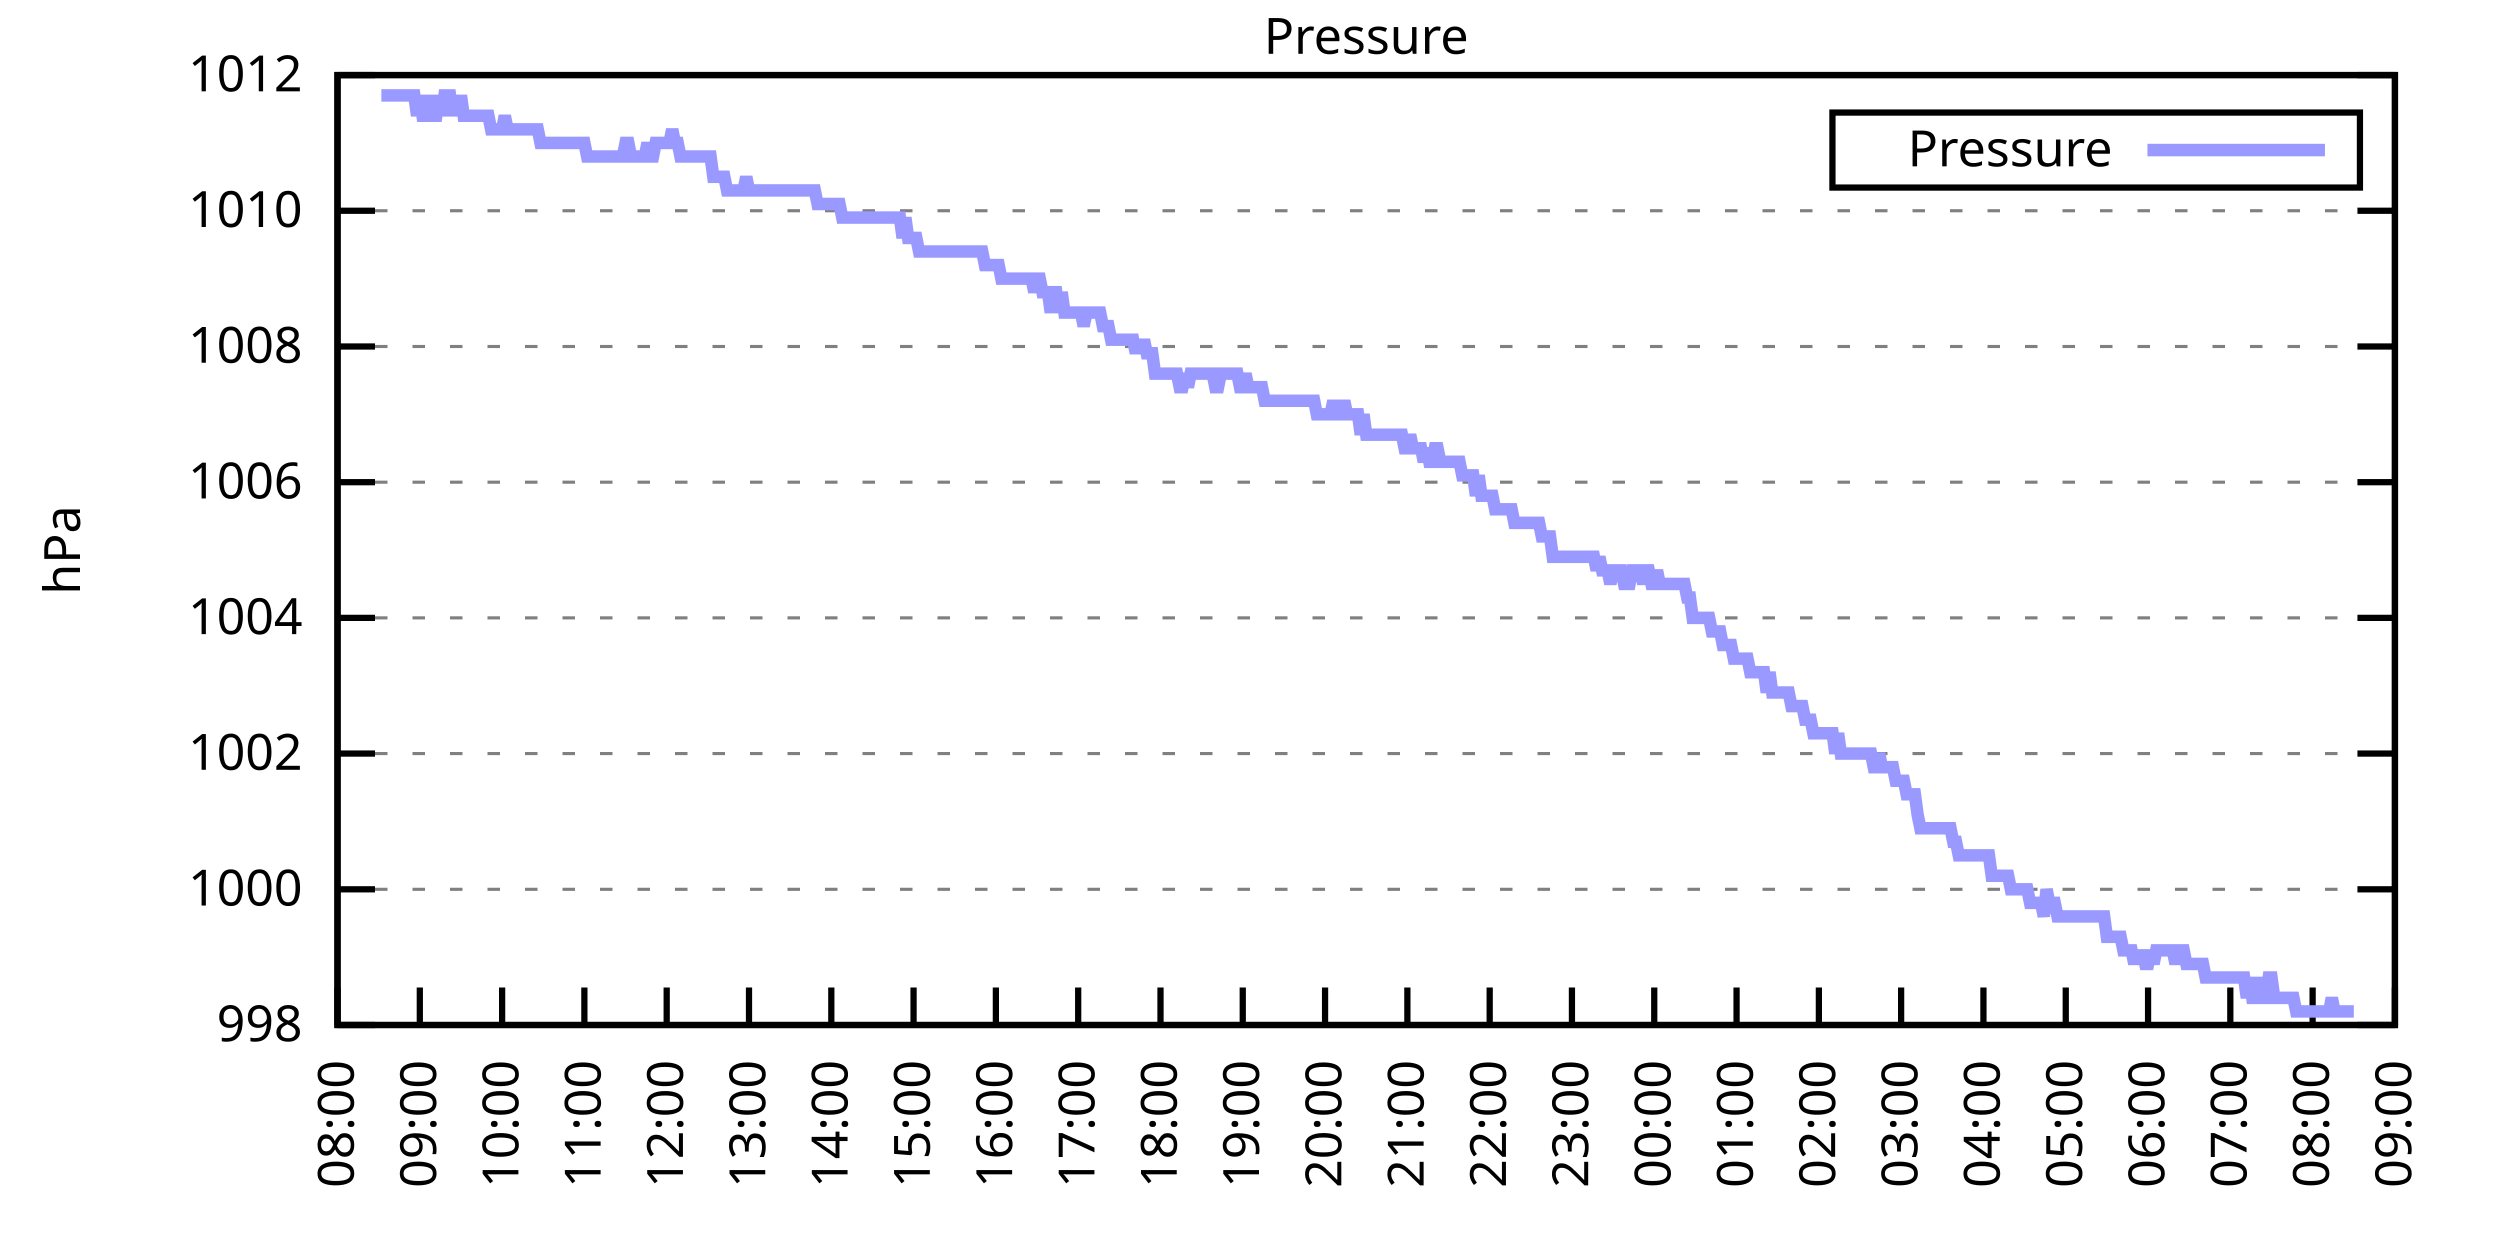
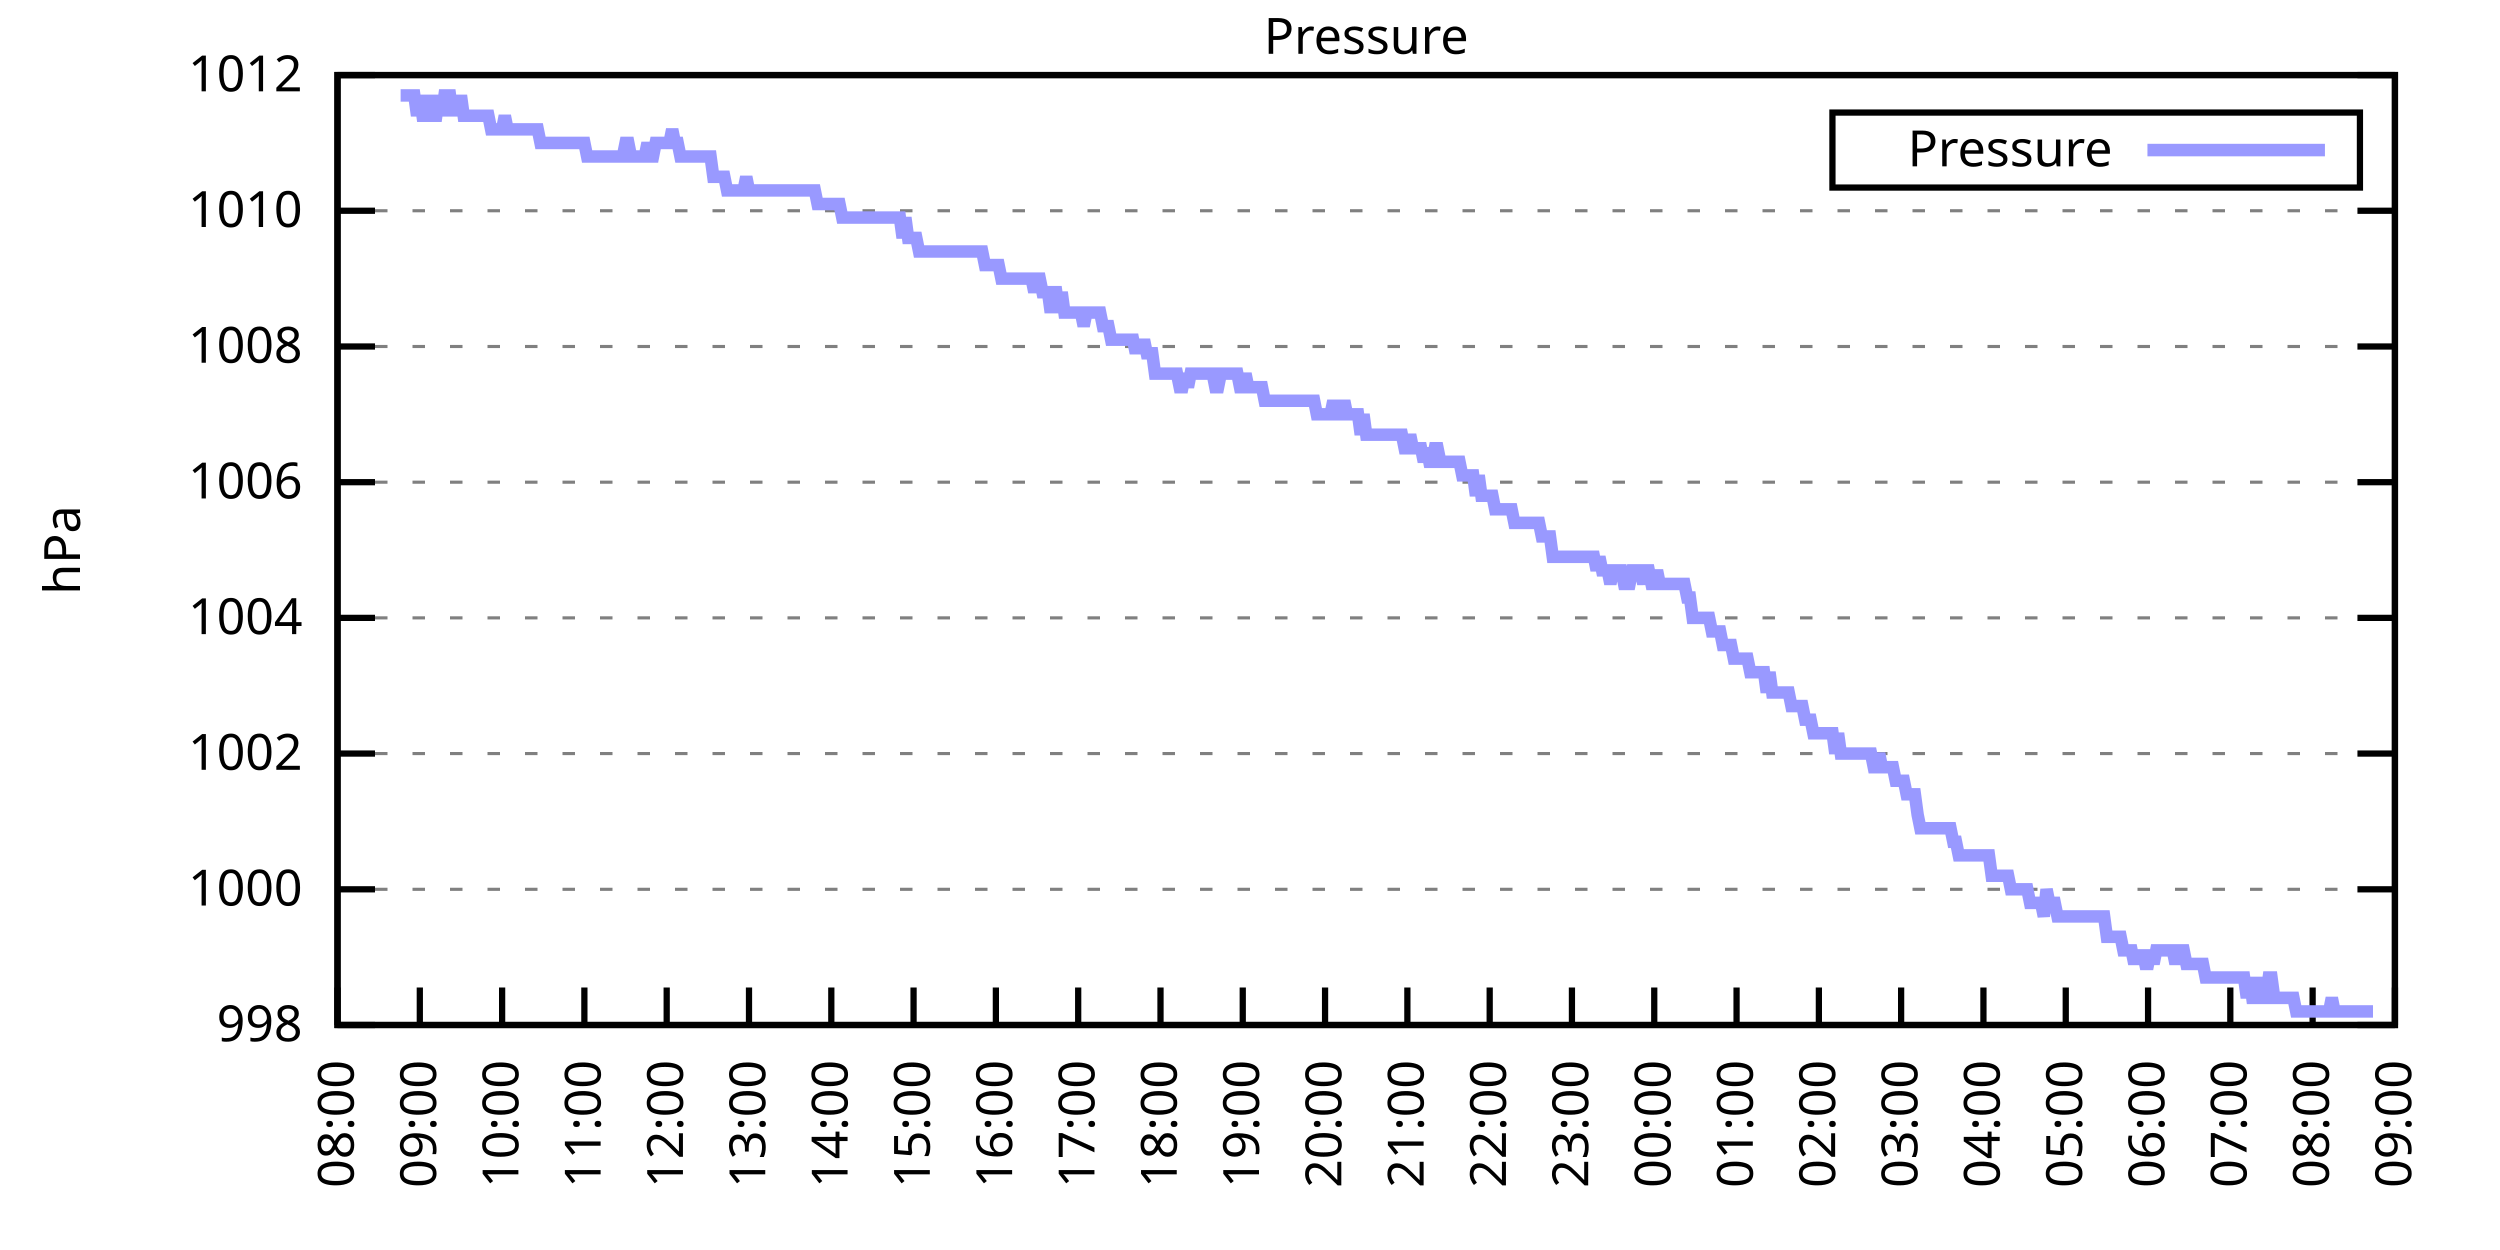
<svg xmlns="http://www.w3.org/2000/svg" xmlns:xlink="http://www.w3.org/1999/xlink" width="400" height="200" viewBox="0 0 400 200">
  <g id="gnuplot_canvas">
    <rect x="0" y="0" width="400" height="200" fill="none" />
    <defs>
      <circle id="gpDot" r="0.5" stroke-width="0.5" stroke="currentColor" />
      <path id="gpPt0" stroke-width="0.333" stroke="currentColor" d="M-1,0 h2 M0,-1 v2" />
      <path id="gpPt1" stroke-width="0.333" stroke="currentColor" d="M-1,-1 L1,1 M1,-1 L-1,1" />
      <path id="gpPt2" stroke-width="0.333" stroke="currentColor" d="M-1,0 L1,0 M0,-1 L0,1 M-1,-1 L1,1 M-1,1 L1,-1" />
      <rect id="gpPt3" stroke-width="0.333" stroke="currentColor" x="-1" y="-1" width="2" height="2" />
      <rect id="gpPt4" stroke-width="0.333" stroke="currentColor" fill="currentColor" x="-1" y="-1" width="2" height="2" />
      <circle id="gpPt5" stroke-width="0.333" stroke="currentColor" cx="0" cy="0" r="1" />
      <use xlink:href="#gpPt5" id="gpPt6" fill="currentColor" stroke="none" />
      <path id="gpPt7" stroke-width="0.333" stroke="currentColor" d="M0,-1.33 L-1.33,0.67 L1.33,0.67 z" />
      <use xlink:href="#gpPt7" id="gpPt8" fill="currentColor" stroke="none" />
      <use xlink:href="#gpPt7" id="gpPt9" stroke="currentColor" transform="rotate(180)" />
      <use xlink:href="#gpPt9" id="gpPt10" fill="currentColor" stroke="none" />
      <use xlink:href="#gpPt3" id="gpPt11" stroke="currentColor" transform="rotate(45)" />
      <use xlink:href="#gpPt11" id="gpPt12" fill="currentColor" stroke="none" />
      <path id="gpPt13" stroke-width="0.333" stroke="currentColor" d="M0,1.330 L1.265,0.411 L0.782,-1.067 L-0.782,-1.076 L-1.265,0.411 z" />
      <use xlink:href="#gpPt13" id="gpPt14" fill="currentColor" stroke="none" />
      <filter id="textbox" filterUnits="objectBoundingBox" x="0" y="0" height="1" width="1">
        <feFlood flood-color="white" flood-opacity="1" result="bgnd" />
        <feComposite in="SourceGraphic" in2="bgnd" operator="atop" />
      </filter>
      <filter id="greybox" filterUnits="objectBoundingBox" x="0" y="0" height="1" width="1">
        <feFlood flood-color="lightgrey" flood-opacity="1" result="grey" />
        <feComposite in="SourceGraphic" in2="grey" operator="atop" />
      </filter>
    </defs>
    <g fill="none" color="white" stroke="currentColor" stroke-width="1.00" stroke-linecap="butt" stroke-linejoin="miter">
</g>
    <g fill="none" color="black" stroke="currentColor" stroke-width="1.00" stroke-linecap="butt" stroke-linejoin="miter">
      <g stroke="none" shape-rendering="crispEdges">
        <polygon fill="rgb(255, 255, 255)" points="54.00,164.00 383.18,164.00 383.18,12.02 54.00,12.02 " />
      </g>
    </g>
    <g fill="none" color="black" stroke="currentColor" stroke-width="1.00" stroke-linecap="butt" stroke-linejoin="miter">
</g>
    <g fill="none" color="black" stroke="black" stroke-width="0.50" stroke-linecap="butt" stroke-linejoin="miter">
</g>
    <g fill="none" color="gray" stroke="currentColor" stroke-width="0.50" stroke-linecap="butt" stroke-linejoin="miter">
      <path stroke="gray" stroke-dasharray="2,4" class="gridline" d="M54.00,164.00 L383.19,164.00  " />
    </g>
    <g fill="none" color="gray" stroke="gray" stroke-width="1.00" stroke-linecap="butt" stroke-linejoin="miter">
</g>
    <g fill="none" color="black" stroke="currentColor" stroke-width="1.00" stroke-linecap="butt" stroke-linejoin="miter">
      <path stroke="black" d="M54.00,164.00 L60.00,164.00 M383.19,164.00 L377.19,164.00  " />
      <g transform="translate(48.40,166.60)" stroke="none" fill="black" font-family="Sans" font-size="8.00" text-anchor="end">
        <text>
          <tspan font-family="Sans"> 998</tspan>
        </text>
      </g>
    </g>
    <g fill="none" color="black" stroke="currentColor" stroke-width="1.00" stroke-linecap="butt" stroke-linejoin="miter">
</g>
    <g fill="none" color="black" stroke="black" stroke-width="0.50" stroke-linecap="butt" stroke-linejoin="miter">
</g>
    <g fill="none" color="gray" stroke="currentColor" stroke-width="0.50" stroke-linecap="butt" stroke-linejoin="miter">
      <path stroke="gray" stroke-dasharray="2,4" class="gridline" d="M54.00,142.29 L383.19,142.29  " />
    </g>
    <g fill="none" color="gray" stroke="gray" stroke-width="1.00" stroke-linecap="butt" stroke-linejoin="miter">
</g>
    <g fill="none" color="black" stroke="currentColor" stroke-width="1.00" stroke-linecap="butt" stroke-linejoin="miter">
      <path stroke="black" d="M54.00,142.29 L60.00,142.29 M383.19,142.29 L377.19,142.29  " />
      <g transform="translate(48.40,144.89)" stroke="none" fill="black" font-family="Sans" font-size="8.00" text-anchor="end">
        <text>
          <tspan font-family="Sans"> 1000</tspan>
        </text>
      </g>
    </g>
    <g fill="none" color="black" stroke="currentColor" stroke-width="1.00" stroke-linecap="butt" stroke-linejoin="miter">
</g>
    <g fill="none" color="black" stroke="black" stroke-width="0.50" stroke-linecap="butt" stroke-linejoin="miter">
</g>
    <g fill="none" color="gray" stroke="currentColor" stroke-width="0.50" stroke-linecap="butt" stroke-linejoin="miter">
      <path stroke="gray" stroke-dasharray="2,4" class="gridline" d="M54.00,120.57 L383.19,120.57  " />
    </g>
    <g fill="none" color="gray" stroke="gray" stroke-width="1.00" stroke-linecap="butt" stroke-linejoin="miter">
</g>
    <g fill="none" color="black" stroke="currentColor" stroke-width="1.00" stroke-linecap="butt" stroke-linejoin="miter">
      <path stroke="black" d="M54.00,120.57 L60.00,120.57 M383.19,120.57 L377.19,120.57  " />
      <g transform="translate(48.40,123.17)" stroke="none" fill="black" font-family="Sans" font-size="8.00" text-anchor="end">
        <text>
          <tspan font-family="Sans"> 1002</tspan>
        </text>
      </g>
    </g>
    <g fill="none" color="black" stroke="currentColor" stroke-width="1.00" stroke-linecap="butt" stroke-linejoin="miter">
</g>
    <g fill="none" color="black" stroke="black" stroke-width="0.50" stroke-linecap="butt" stroke-linejoin="miter">
</g>
    <g fill="none" color="gray" stroke="currentColor" stroke-width="0.50" stroke-linecap="butt" stroke-linejoin="miter">
      <path stroke="gray" stroke-dasharray="2,4" class="gridline" d="M54.00,98.86 L383.19,98.86  " />
    </g>
    <g fill="none" color="gray" stroke="gray" stroke-width="1.00" stroke-linecap="butt" stroke-linejoin="miter">
</g>
    <g fill="none" color="black" stroke="currentColor" stroke-width="1.00" stroke-linecap="butt" stroke-linejoin="miter">
      <path stroke="black" d="M54.00,98.86 L60.00,98.86 M383.19,98.86 L377.19,98.86  " />
      <g transform="translate(48.40,101.46)" stroke="none" fill="black" font-family="Sans" font-size="8.00" text-anchor="end">
        <text>
          <tspan font-family="Sans"> 1004</tspan>
        </text>
      </g>
    </g>
    <g fill="none" color="black" stroke="currentColor" stroke-width="1.00" stroke-linecap="butt" stroke-linejoin="miter">
</g>
    <g fill="none" color="black" stroke="black" stroke-width="0.50" stroke-linecap="butt" stroke-linejoin="miter">
</g>
    <g fill="none" color="gray" stroke="currentColor" stroke-width="0.50" stroke-linecap="butt" stroke-linejoin="miter">
      <path stroke="gray" stroke-dasharray="2,4" class="gridline" d="M54.00,77.15 L383.19,77.15  " />
    </g>
    <g fill="none" color="gray" stroke="gray" stroke-width="1.00" stroke-linecap="butt" stroke-linejoin="miter">
</g>
    <g fill="none" color="black" stroke="currentColor" stroke-width="1.00" stroke-linecap="butt" stroke-linejoin="miter">
      <path stroke="black" d="M54.00,77.15 L60.00,77.15 M383.19,77.15 L377.19,77.15  " />
      <g transform="translate(48.40,79.75)" stroke="none" fill="black" font-family="Sans" font-size="8.00" text-anchor="end">
        <text>
          <tspan font-family="Sans"> 1006</tspan>
        </text>
      </g>
    </g>
    <g fill="none" color="black" stroke="currentColor" stroke-width="1.00" stroke-linecap="butt" stroke-linejoin="miter">
</g>
    <g fill="none" color="black" stroke="black" stroke-width="0.50" stroke-linecap="butt" stroke-linejoin="miter">
</g>
    <g fill="none" color="gray" stroke="currentColor" stroke-width="0.50" stroke-linecap="butt" stroke-linejoin="miter">
      <path stroke="gray" stroke-dasharray="2,4" class="gridline" d="M54.00,55.44 L383.19,55.44  " />
    </g>
    <g fill="none" color="gray" stroke="gray" stroke-width="1.00" stroke-linecap="butt" stroke-linejoin="miter">
</g>
    <g fill="none" color="black" stroke="currentColor" stroke-width="1.00" stroke-linecap="butt" stroke-linejoin="miter">
      <path stroke="black" d="M54.00,55.44 L60.00,55.44 M383.19,55.44 L377.19,55.44  " />
      <g transform="translate(48.40,58.04)" stroke="none" fill="black" font-family="Sans" font-size="8.00" text-anchor="end">
        <text>
          <tspan font-family="Sans"> 1008</tspan>
        </text>
      </g>
    </g>
    <g fill="none" color="black" stroke="currentColor" stroke-width="1.00" stroke-linecap="butt" stroke-linejoin="miter">
</g>
    <g fill="none" color="black" stroke="black" stroke-width="0.50" stroke-linecap="butt" stroke-linejoin="miter">
</g>
    <g fill="none" color="gray" stroke="currentColor" stroke-width="0.50" stroke-linecap="butt" stroke-linejoin="miter">
      <path stroke="gray" stroke-dasharray="2,4" class="gridline" d="M54.00,33.72 L383.19,33.72  " />
    </g>
    <g fill="none" color="gray" stroke="gray" stroke-width="1.00" stroke-linecap="butt" stroke-linejoin="miter">
</g>
    <g fill="none" color="black" stroke="currentColor" stroke-width="1.00" stroke-linecap="butt" stroke-linejoin="miter">
      <path stroke="black" d="M54.00,33.72 L60.00,33.72 M383.19,33.72 L377.19,33.72  " />
      <g transform="translate(48.40,36.32)" stroke="none" fill="black" font-family="Sans" font-size="8.00" text-anchor="end">
        <text>
          <tspan font-family="Sans"> 1010</tspan>
        </text>
      </g>
    </g>
    <g fill="none" color="black" stroke="currentColor" stroke-width="1.00" stroke-linecap="butt" stroke-linejoin="miter">
</g>
    <g fill="none" color="black" stroke="black" stroke-width="0.50" stroke-linecap="butt" stroke-linejoin="miter">
</g>
    <g fill="none" color="gray" stroke="currentColor" stroke-width="0.50" stroke-linecap="butt" stroke-linejoin="miter">
      <path stroke="gray" stroke-dasharray="2,4" class="gridline" d="M54.00,12.01 L383.19,12.01  " />
    </g>
    <g fill="none" color="gray" stroke="gray" stroke-width="1.00" stroke-linecap="butt" stroke-linejoin="miter">
</g>
    <g fill="none" color="black" stroke="currentColor" stroke-width="1.00" stroke-linecap="butt" stroke-linejoin="miter">
      <path stroke="black" d="M54.00,12.01 L60.00,12.01 M383.19,12.01 L377.19,12.01  " />
      <g transform="translate(48.40,14.61)" stroke="none" fill="black" font-family="Sans" font-size="8.00" text-anchor="end">
        <text>
          <tspan font-family="Sans"> 1012</tspan>
        </text>
      </g>
    </g>
    <g fill="none" color="black" stroke="currentColor" stroke-width="1.00" stroke-linecap="butt" stroke-linejoin="miter">
      <path stroke="black" d="M54.00,164.00 L54.00,158.00  " />
      <g transform="translate(56.60,169.60) rotate(270.00)" stroke="none" fill="black" font-family="Sans" font-size="8.00" text-anchor="end">
        <text>
          <tspan font-family="Sans">08:00</tspan>
        </text>
      </g>
    </g>
    <g fill="none" color="black" stroke="currentColor" stroke-width="1.00" stroke-linecap="butt" stroke-linejoin="miter">
      <path stroke="black" d="M67.17,164.00 L67.17,158.00  " />
      <g transform="translate(69.77,169.60) rotate(270.00)" stroke="none" fill="black" font-family="Sans" font-size="8.00" text-anchor="end">
        <text>
          <tspan font-family="Sans">09:00</tspan>
        </text>
      </g>
    </g>
    <g fill="none" color="black" stroke="currentColor" stroke-width="1.00" stroke-linecap="butt" stroke-linejoin="miter">
      <path stroke="black" d="M80.34,164.00 L80.34,158.00  " />
      <g transform="translate(82.94,169.60) rotate(270.00)" stroke="none" fill="black" font-family="Sans" font-size="8.00" text-anchor="end">
        <text>
          <tspan font-family="Sans">10:00</tspan>
        </text>
      </g>
    </g>
    <g fill="none" color="black" stroke="currentColor" stroke-width="1.00" stroke-linecap="butt" stroke-linejoin="miter">
      <path stroke="black" d="M93.50,164.00 L93.50,158.00  " />
      <g transform="translate(96.10,169.60) rotate(270.00)" stroke="none" fill="black" font-family="Sans" font-size="8.00" text-anchor="end">
        <text>
          <tspan font-family="Sans">11:00</tspan>
        </text>
      </g>
    </g>
    <g fill="none" color="black" stroke="currentColor" stroke-width="1.00" stroke-linecap="butt" stroke-linejoin="miter">
      <path stroke="black" d="M106.67,164.00 L106.67,158.00  " />
      <g transform="translate(109.27,169.60) rotate(270.00)" stroke="none" fill="black" font-family="Sans" font-size="8.00" text-anchor="end">
        <text>
          <tspan font-family="Sans">12:00</tspan>
        </text>
      </g>
    </g>
    <g fill="none" color="black" stroke="currentColor" stroke-width="1.00" stroke-linecap="butt" stroke-linejoin="miter">
      <path stroke="black" d="M119.84,164.00 L119.84,158.00  " />
      <g transform="translate(122.44,169.60) rotate(270.00)" stroke="none" fill="black" font-family="Sans" font-size="8.00" text-anchor="end">
        <text>
          <tspan font-family="Sans">13:00</tspan>
        </text>
      </g>
    </g>
    <g fill="none" color="black" stroke="currentColor" stroke-width="1.00" stroke-linecap="butt" stroke-linejoin="miter">
      <path stroke="black" d="M133.01,164.00 L133.01,158.00  " />
      <g transform="translate(135.61,169.60) rotate(270.00)" stroke="none" fill="black" font-family="Sans" font-size="8.00" text-anchor="end">
        <text>
          <tspan font-family="Sans">14:00</tspan>
        </text>
      </g>
    </g>
    <g fill="none" color="black" stroke="currentColor" stroke-width="1.00" stroke-linecap="butt" stroke-linejoin="miter">
      <path stroke="black" d="M146.17,164.00 L146.17,158.00  " />
      <g transform="translate(148.77,169.60) rotate(270.00)" stroke="none" fill="black" font-family="Sans" font-size="8.00" text-anchor="end">
        <text>
          <tspan font-family="Sans">15:00</tspan>
        </text>
      </g>
    </g>
    <g fill="none" color="black" stroke="currentColor" stroke-width="1.00" stroke-linecap="butt" stroke-linejoin="miter">
      <path stroke="black" d="M159.34,164.00 L159.34,158.00  " />
      <g transform="translate(161.94,169.60) rotate(270.00)" stroke="none" fill="black" font-family="Sans" font-size="8.00" text-anchor="end">
        <text>
          <tspan font-family="Sans">16:00</tspan>
        </text>
      </g>
    </g>
    <g fill="none" color="black" stroke="currentColor" stroke-width="1.00" stroke-linecap="butt" stroke-linejoin="miter">
      <path stroke="black" d="M172.51,164.00 L172.51,158.00  " />
      <g transform="translate(175.11,169.60) rotate(270.00)" stroke="none" fill="black" font-family="Sans" font-size="8.00" text-anchor="end">
        <text>
          <tspan font-family="Sans">17:00</tspan>
        </text>
      </g>
    </g>
    <g fill="none" color="black" stroke="currentColor" stroke-width="1.00" stroke-linecap="butt" stroke-linejoin="miter">
      <path stroke="black" d="M185.68,164.00 L185.68,158.00  " />
      <g transform="translate(188.28,169.60) rotate(270.00)" stroke="none" fill="black" font-family="Sans" font-size="8.00" text-anchor="end">
        <text>
          <tspan font-family="Sans">18:00</tspan>
        </text>
      </g>
    </g>
    <g fill="none" color="black" stroke="currentColor" stroke-width="1.00" stroke-linecap="butt" stroke-linejoin="miter">
      <path stroke="black" d="M198.84,164.00 L198.84,158.00  " />
      <g transform="translate(201.44,169.60) rotate(270.00)" stroke="none" fill="black" font-family="Sans" font-size="8.00" text-anchor="end">
        <text>
          <tspan font-family="Sans">19:00</tspan>
        </text>
      </g>
    </g>
    <g fill="none" color="black" stroke="currentColor" stroke-width="1.00" stroke-linecap="butt" stroke-linejoin="miter">
      <path stroke="black" d="M212.01,164.00 L212.01,158.00  " />
      <g transform="translate(214.61,169.60) rotate(270.00)" stroke="none" fill="black" font-family="Sans" font-size="8.00" text-anchor="end">
        <text>
          <tspan font-family="Sans">20:00</tspan>
        </text>
      </g>
    </g>
    <g fill="none" color="black" stroke="currentColor" stroke-width="1.00" stroke-linecap="butt" stroke-linejoin="miter">
      <path stroke="black" d="M225.18,164.00 L225.18,158.00  " />
      <g transform="translate(227.78,169.60) rotate(270.00)" stroke="none" fill="black" font-family="Sans" font-size="8.00" text-anchor="end">
        <text>
          <tspan font-family="Sans">21:00</tspan>
        </text>
      </g>
    </g>
    <g fill="none" color="black" stroke="currentColor" stroke-width="1.00" stroke-linecap="butt" stroke-linejoin="miter">
      <path stroke="black" d="M238.35,164.00 L238.35,158.00  " />
      <g transform="translate(240.95,169.60) rotate(270.00)" stroke="none" fill="black" font-family="Sans" font-size="8.00" text-anchor="end">
        <text>
          <tspan font-family="Sans">22:00</tspan>
        </text>
      </g>
    </g>
    <g fill="none" color="black" stroke="currentColor" stroke-width="1.00" stroke-linecap="butt" stroke-linejoin="miter">
      <path stroke="black" d="M251.51,164.00 L251.51,158.00  " />
      <g transform="translate(254.11,169.60) rotate(270.00)" stroke="none" fill="black" font-family="Sans" font-size="8.00" text-anchor="end">
        <text>
          <tspan font-family="Sans">23:00</tspan>
        </text>
      </g>
    </g>
    <g fill="none" color="black" stroke="currentColor" stroke-width="1.00" stroke-linecap="butt" stroke-linejoin="miter">
      <path stroke="black" d="M264.68,164.00 L264.68,158.00  " />
      <g transform="translate(267.28,169.60) rotate(270.00)" stroke="none" fill="black" font-family="Sans" font-size="8.00" text-anchor="end">
        <text>
          <tspan font-family="Sans">00:00</tspan>
        </text>
      </g>
    </g>
    <g fill="none" color="black" stroke="currentColor" stroke-width="1.00" stroke-linecap="butt" stroke-linejoin="miter">
      <path stroke="black" d="M277.85,164.00 L277.85,158.00  " />
      <g transform="translate(280.45,169.60) rotate(270.00)" stroke="none" fill="black" font-family="Sans" font-size="8.00" text-anchor="end">
        <text>
          <tspan font-family="Sans">01:00</tspan>
        </text>
      </g>
    </g>
    <g fill="none" color="black" stroke="currentColor" stroke-width="1.00" stroke-linecap="butt" stroke-linejoin="miter">
      <path stroke="black" d="M291.02,164.00 L291.02,158.00  " />
      <g transform="translate(293.62,169.60) rotate(270.00)" stroke="none" fill="black" font-family="Sans" font-size="8.00" text-anchor="end">
        <text>
          <tspan font-family="Sans">02:00</tspan>
        </text>
      </g>
    </g>
    <g fill="none" color="black" stroke="currentColor" stroke-width="1.00" stroke-linecap="butt" stroke-linejoin="miter">
      <path stroke="black" d="M304.18,164.00 L304.18,158.00  " />
      <g transform="translate(306.78,169.60) rotate(270.00)" stroke="none" fill="black" font-family="Sans" font-size="8.00" text-anchor="end">
        <text>
          <tspan font-family="Sans">03:00</tspan>
        </text>
      </g>
    </g>
    <g fill="none" color="black" stroke="currentColor" stroke-width="1.00" stroke-linecap="butt" stroke-linejoin="miter">
      <path stroke="black" d="M317.35,164.00 L317.35,158.00  " />
      <g transform="translate(319.95,169.60) rotate(270.00)" stroke="none" fill="black" font-family="Sans" font-size="8.00" text-anchor="end">
        <text>
          <tspan font-family="Sans">04:00</tspan>
        </text>
      </g>
    </g>
    <g fill="none" color="black" stroke="currentColor" stroke-width="1.00" stroke-linecap="butt" stroke-linejoin="miter">
      <path stroke="black" d="M330.52,164.00 L330.52,158.00  " />
      <g transform="translate(333.12,169.60) rotate(270.00)" stroke="none" fill="black" font-family="Sans" font-size="8.00" text-anchor="end">
        <text>
          <tspan font-family="Sans">05:00</tspan>
        </text>
      </g>
    </g>
    <g fill="none" color="black" stroke="currentColor" stroke-width="1.00" stroke-linecap="butt" stroke-linejoin="miter">
      <path stroke="black" d="M343.69,164.00 L343.69,158.00  " />
      <g transform="translate(346.29,169.60) rotate(270.00)" stroke="none" fill="black" font-family="Sans" font-size="8.00" text-anchor="end">
        <text>
          <tspan font-family="Sans">06:00</tspan>
        </text>
      </g>
    </g>
    <g fill="none" color="black" stroke="currentColor" stroke-width="1.00" stroke-linecap="butt" stroke-linejoin="miter">
      <path stroke="black" d="M356.85,164.00 L356.85,158.00  " />
      <g transform="translate(359.45,169.60) rotate(270.00)" stroke="none" fill="black" font-family="Sans" font-size="8.00" text-anchor="end">
        <text>
          <tspan font-family="Sans">07:00</tspan>
        </text>
      </g>
    </g>
    <g fill="none" color="black" stroke="currentColor" stroke-width="1.00" stroke-linecap="butt" stroke-linejoin="miter">
      <path stroke="black" d="M370.02,164.00 L370.02,158.00  " />
      <g transform="translate(372.62,169.60) rotate(270.00)" stroke="none" fill="black" font-family="Sans" font-size="8.00" text-anchor="end">
        <text>
          <tspan font-family="Sans">08:00</tspan>
        </text>
      </g>
    </g>
    <g fill="none" color="black" stroke="currentColor" stroke-width="1.00" stroke-linecap="butt" stroke-linejoin="miter">
      <path stroke="black" d="M383.19,164.00 L383.19,158.00  " />
      <g transform="translate(385.79,169.60) rotate(270.00)" stroke="none" fill="black" font-family="Sans" font-size="8.00" text-anchor="end">
        <text>
          <tspan font-family="Sans">09:00</tspan>
        </text>
      </g>
    </g>
    <g fill="none" color="black" stroke="currentColor" stroke-width="1.00" stroke-linecap="butt" stroke-linejoin="miter">
</g>
    <g fill="none" color="black" stroke="currentColor" stroke-width="1.00" stroke-linecap="butt" stroke-linejoin="miter">
      <path stroke="black" d="M54.00,12.01 L54.00,164.00 L383.19,164.00 L383.19,12.01 L54.00,12.01 Z  " />
    </g>
    <g fill="none" color="black" stroke="currentColor" stroke-width="1.00" stroke-linecap="butt" stroke-linejoin="miter">
</g>
    <g fill="none" color="black" stroke="currentColor" stroke-width="1.00" stroke-linecap="butt" stroke-linejoin="miter">
      <path stroke="black" d="M293.19,30.01 L293.19,18.01 L377.59,18.01 L377.59,30.01 L293.19,30.01 Z  " />
    </g>
    <g id="Pressure_plot_1">
      <g fill="none" color="white" stroke="black" stroke-width="2.00" stroke-linecap="butt" stroke-linejoin="miter">
</g>
      <g fill="none" color="black" stroke="currentColor" stroke-width="2.00" stroke-linecap="butt" stroke-linejoin="miter">
        <g transform="translate(337.99,26.61)" stroke="none" fill="black" font-family="Sans" font-size="8.00" text-anchor="end">
          <text>
            <tspan font-family="Sans">Pressure</tspan>
          </text>
        </g>
      </g>
      <g fill="none" color="black" stroke="currentColor" stroke-width="2.00" stroke-linecap="butt" stroke-linejoin="miter">
-         <path stroke="rgb(153, 153, 255)" d="M343.59,24.01 L371.99,24.01 M61.02,15.27 L61.46,15.27 L61.90,15.27 L62.34,15.27 L62.78,15.27 L63.22,15.27   L63.66,15.27 L64.10,15.27 L64.53,15.27 L64.97,15.27 L65.41,15.27 L65.85,15.27 L66.29,15.27 L66.73,18.52   L67.17,15.27 L67.61,18.52 L68.05,18.52 L68.48,15.27 L68.92,18.52 L69.36,18.52 L69.80,18.52 L70.24,15.27   L70.68,18.52 L71.12,15.27 L71.56,15.27 L72.00,15.27 L72.43,18.52 L72.87,15.27 L73.31,18.52 L73.75,15.27   L74.19,18.52 L74.63,18.52 L75.07,18.52 L75.51,18.52 L75.95,18.52 L76.38,18.52 L76.82,18.52 L77.26,18.52   L77.70,18.52 L78.14,18.52 L78.58,20.70 L79.02,20.70 L79.46,20.70 L79.90,20.70 L80.34,20.70 L80.77,18.52   L81.21,20.70 L81.65,20.70 L82.09,20.70 L82.53,20.70 L82.97,20.70 L83.41,20.70 L83.85,20.70 L84.29,20.70   L84.72,20.70 L85.16,20.70 L85.60,20.70 L86.04,20.70 L86.48,22.87 L86.92,22.87 L87.36,22.87 L87.80,22.87   L88.24,22.87 L88.67,22.87 L89.11,22.87 L89.55,22.87 L89.99,22.87 L90.43,22.87 L90.87,22.87 L91.31,22.87   L91.75,22.87 L92.19,22.87 L92.62,22.87 L93.06,22.87 L93.50,22.87 L93.94,25.04 L94.38,25.04 L94.82,25.04   L95.26,25.04 L95.70,25.04 L96.14,25.04 L96.58,25.04 L97.01,25.04 L97.45,25.04 L97.89,25.04 L98.33,25.04   L98.77,25.04 L99.21,25.04 L99.65,25.04 L100.09,22.87 L100.53,22.87 L100.96,25.04 L101.40,25.04 L101.84,25.04   L102.28,25.04 L102.72,25.04 L103.16,25.04 L103.60,22.87 L104.04,25.04 L104.48,25.04 L104.91,22.87 L105.35,22.87   L105.79,22.87 L106.23,22.87 L106.67,22.87 L107.11,22.87 L107.55,20.70 L107.99,22.87 L108.43,22.87 L108.87,25.04   L109.30,25.04 L109.74,25.04 L110.18,25.04 L110.62,25.04 L111.06,25.04 L111.50,25.04 L111.94,25.04 L112.38,25.04   L112.82,25.04 L113.25,25.04 L113.69,25.04 L114.13,28.29 L114.57,28.29 L115.01,28.29 L115.45,28.29 L115.89,28.29   L116.33,30.47 L116.77,30.47 L117.20,30.47 L117.64,30.47 L118.08,30.47 L118.52,30.47 L118.96,30.47 L119.40,28.29   L119.84,30.47 L120.28,30.47 L120.72,30.47 L121.15,30.47 L121.59,30.47 L122.03,30.47 L122.47,30.47 L122.91,30.47   L123.35,30.47 L123.79,30.47 L124.23,30.47 L124.67,30.47 L125.11,30.47 L125.54,30.47 L125.98,30.47 L126.42,30.47   L126.86,30.47 L127.30,30.47 L127.74,30.47 L128.18,30.47 L128.62,30.47 L129.06,30.47 L129.49,30.47 L129.93,30.47   L130.37,30.47 L130.81,32.64 L131.25,32.64 L131.69,32.64 L132.13,32.64 L132.57,32.64 L133.01,32.64 L133.44,32.64   L133.88,32.64 L134.32,32.64 L134.76,34.81 L135.20,34.81 L135.64,34.81 L136.08,34.81 L136.52,34.81 L136.96,34.81   L137.39,34.81 L137.83,34.81 L138.27,34.81 L138.71,34.81 L139.15,34.81 L139.59,34.81 L140.03,34.81 L140.47,34.81   L140.91,34.81 L141.35,34.81 L141.78,34.81 L142.22,34.81 L142.66,34.81 L143.10,34.81 L143.54,34.81 L143.98,34.81   L144.42,38.07 L144.86,34.81 L145.30,38.07 L145.73,38.07 L146.17,38.07 L146.61,38.07 L147.05,40.24 L147.49,40.24   L147.93,40.24 L148.37,40.24 L148.81,40.24 L149.25,40.24 L149.68,40.24 L150.12,40.24 L150.56,40.24 L151.00,40.24   L151.44,40.24 L151.88,40.24 L152.32,40.24 L152.76,40.24 L153.20,40.24 L153.63,40.24 L154.07,40.24 L154.51,40.24   L154.95,40.24 L155.39,40.24 L155.83,40.24 L156.27,40.24 L156.71,40.24 L157.15,40.24 L157.59,42.41 L158.02,42.41   L158.46,42.41 L158.90,42.41 L159.34,42.41 L159.78,42.41 L160.22,44.58 L160.66,44.58 L161.10,44.58 L161.54,44.58   L161.97,44.58 L162.41,44.58 L162.85,44.58 L163.29,44.58 L163.73,44.58 L164.17,44.58 L164.61,44.58 L165.05,44.58   L165.49,46.75 L165.92,44.58 L166.36,44.58 L166.80,46.75 L167.24,46.75 L167.68,46.75 L168.12,50.01 L168.56,46.75   L169.00,46.75 L169.44,50.01 L169.87,46.75 L170.31,50.01 L170.75,50.01 L171.19,50.01 L171.63,50.01 L172.07,50.01   L172.51,50.01 L172.95,50.01 L173.39,52.18 L173.83,50.01 L174.26,50.01 L174.70,50.01 L175.14,50.01 L175.58,50.01   L176.02,50.01 L176.46,52.18 L176.90,52.18 L177.34,52.18 L177.78,54.35 L178.21,54.35 L178.65,54.35 L179.09,54.35   L179.53,54.35 L179.97,54.35 L180.41,54.35 L180.85,54.35 L181.29,54.35 L181.73,56.52 L182.16,54.35 L182.60,56.52   L183.04,54.35 L183.48,56.52 L183.92,56.52 L184.36,56.52 L184.80,59.78 L185.24,59.78 L185.68,59.78 L186.11,59.78   L186.55,59.78 L186.99,59.78 L187.43,59.78 L187.87,59.78 L188.31,59.78 L188.75,61.95 L189.19,61.95 L189.63,59.78   L190.07,61.95 L190.50,59.78 L190.94,59.78 L191.38,59.78 L191.82,59.78 L192.26,59.78 L192.70,59.78 L193.14,59.78   L193.58,59.78 L194.02,59.78 L194.45,61.95 L194.89,61.95 L195.33,59.78 L195.77,59.78 L196.21,59.78 L196.65,59.78   L197.09,59.78 L197.53,59.78 L197.97,59.78 L198.40,61.95 L198.84,61.95 L199.28,59.78 L199.72,61.95 L200.16,61.95   L200.60,61.95 L201.04,61.95 L201.48,61.95 L201.92,61.95 L202.35,64.12 L202.79,64.12 L203.23,64.12 L203.67,64.12   L204.11,64.12 L204.55,64.12 L204.99,64.12 L205.43,64.12 L205.87,64.12 L206.31,64.12 L206.74,64.12 L207.18,64.12   L207.62,64.12 L208.06,64.12 L208.50,64.12 L208.94,64.12 L209.38,64.12 L209.82,64.12 L210.26,64.12 L210.69,66.29   L211.13,66.29 L211.57,66.29 L212.01,66.29 L212.45,66.29 L212.89,66.29 L213.33,64.12 L213.77,66.29 L214.21,66.29   L214.64,66.29 L215.08,64.12 L215.52,66.29 L215.96,66.29 L216.40,66.29 L216.84,66.29 L217.28,66.29 L217.72,69.55   L218.16,66.29 L218.60,69.55 L219.03,69.55 L219.47,69.55 L219.91,69.55 L220.35,69.55 L220.79,69.55 L221.23,69.55   L221.67,69.55 L222.11,69.55 L222.55,69.55 L222.98,69.55 L223.42,69.55 L223.86,69.55 L224.30,69.55 L224.74,71.72   L225.18,71.72 L225.62,69.55 L226.06,71.72 L226.50,71.72 L226.93,71.72 L227.37,71.72 L227.81,73.89 L228.25,71.72   L228.69,73.89 L229.13,73.89 L229.57,71.72 L230.01,71.72 L230.45,73.89 L230.88,73.89 L231.32,73.89 L231.76,73.89   L232.20,73.89 L232.64,73.89 L233.08,73.89 L233.52,73.89 L233.96,76.06 L234.40,76.06 L234.84,76.06 L235.27,76.06   L235.71,76.06 L236.15,79.32 L236.59,76.06 L237.03,79.32 L237.47,79.32 L237.91,79.32 L238.35,79.32 L238.79,79.32   L239.22,81.49 L239.66,81.49 L240.10,81.49 L240.54,81.49 L240.98,81.49 L241.42,81.49 L241.86,81.49 L242.30,83.66   L242.74,83.66 L243.17,83.66 L243.61,83.66 L244.05,83.66 L244.49,83.66 L244.93,83.66 L245.37,83.66 L245.81,83.66   L246.25,83.66 L246.69,85.83 L247.12,85.83 L247.56,85.83 L248.00,85.83 L248.44,89.09 L248.88,89.09 L249.32,89.09   L249.76,89.09 L250.20,89.09 L250.64,89.09 L251.08,89.09 L251.51,89.09 L251.95,89.09 L252.39,89.09 L252.83,89.09   L253.27,89.09 L253.71,89.09 L254.15,89.09 L254.59,89.09 L255.03,89.09 L255.46,91.26 L255.90,89.09 L256.34,91.26   L256.78,91.26 L257.22,91.26 L257.66,93.43 L258.10,91.26 L258.54,91.26 L258.98,91.26 L259.41,91.26 L259.85,93.43   L260.29,93.43 L260.73,93.43 L261.17,91.26 L261.61,91.26 L262.05,91.26 L262.49,91.26 L262.93,93.43 L263.36,91.26   L263.80,91.26 L264.24,93.43 L264.68,93.43 L265.12,91.26 L265.56,93.43 L266.00,93.43 L266.44,93.43 L266.88,93.43   L267.32,93.43 L267.75,93.43 L268.19,93.43 L268.63,93.43 L269.07,93.43 L269.51,93.43 L269.95,95.60 L270.39,95.60   L270.83,98.86 L271.27,98.86 L271.70,98.86 L272.14,98.86 L272.58,98.86 L273.02,98.86 L273.46,98.86 L273.90,101.03   L274.34,101.03 L274.78,101.03 L275.22,101.03 L275.65,103.20 L276.09,103.20 L276.53,103.20 L276.97,103.20 L277.41,105.38   L277.85,105.38 L278.29,105.38 L278.73,105.38 L279.17,105.38 L279.60,105.38 L280.04,107.55 L280.48,107.55 L280.92,107.55   L281.36,107.55 L281.80,107.55 L282.24,107.55 L282.68,110.80 L283.12,107.55 L283.56,110.80 L283.99,110.80 L284.43,110.80   L284.87,110.80 L285.31,110.80 L285.75,110.80 L286.19,110.80 L286.63,112.97 L287.07,112.97 L287.51,112.97 L287.94,112.97   L288.38,112.97 L288.82,115.15 L289.26,115.15 L289.70,115.15 L290.14,117.32 L290.58,117.32 L291.02,117.32 L291.46,117.32   L291.89,117.32 L292.33,117.32 L292.77,117.32 L293.21,117.32 L293.65,120.57 L294.09,117.32 L294.53,120.57 L294.97,120.57   L295.41,120.57 L295.84,120.57 L296.28,120.57 L296.72,120.57 L297.16,120.57 L297.60,120.57 L298.04,120.57 L298.48,120.57   L298.92,120.57 L299.36,120.57 L299.80,122.75 L300.23,122.75 L300.67,120.57 L301.11,122.75 L301.55,122.75 L301.99,122.75   L302.43,122.75 L302.87,122.75 L303.31,124.92 L303.75,124.92 L304.18,124.92 L304.62,124.92 L305.06,127.09 L305.50,127.09   L305.94,127.09 L306.38,127.09 L306.82,130.35 L307.26,132.52 L307.70,132.52 L308.13,132.52 L308.57,132.52 L309.01,132.52   L309.45,132.52 L309.89,132.52 L310.33,132.52 L310.77,132.52 L311.21,132.52 L311.65,132.52 L312.08,132.52 L312.52,134.69   L312.96,134.69 L313.40,136.86 L313.84,136.86 L314.28,136.86 L314.72,136.86 L315.16,136.86 L315.60,136.86 L316.04,136.86   L316.47,136.86 L316.91,136.86 L317.35,136.86 L317.79,136.86 L318.23,136.86 L318.67,140.12 L319.11,140.12 L319.55,140.12   L319.99,140.12 L320.42,140.12 L320.86,140.12 L321.30,140.12 L321.74,142.29 L322.18,142.29 L322.62,142.29 L323.06,142.29   L323.50,142.29 L323.94,142.29 L324.37,142.29 L324.81,144.46 L325.25,144.46 L325.69,144.46 L326.13,144.46 L326.57,144.46   L327.01,146.63 L327.45,142.29 L327.89,144.46 L328.33,144.46 L328.76,144.46 L329.20,146.63 L329.64,146.63 L330.08,146.63   L330.52,146.63 L330.96,146.63 L331.40,146.63 L331.84,146.63 L332.28,146.63 L332.71,146.63 L333.15,146.63 L333.59,146.63   L334.03,146.63 L334.47,146.63 L334.91,146.63 L335.35,146.63 L335.79,146.63 L336.23,146.63 L336.66,146.63 L337.10,149.89   L337.54,149.89 L337.98,149.89 L338.42,149.89 L338.86,149.89 L339.30,149.89 L339.74,152.06 L340.18,152.06 L340.61,152.06   L341.05,152.06 L341.49,154.23 L341.93,152.06 L342.37,154.23 L342.81,152.06 L343.25,154.23 L343.69,154.23 L344.13,152.06   L344.57,154.23 L345.00,152.06 L345.44,152.06 L345.88,152.06 L346.32,152.06 L346.76,152.06 L347.20,152.06 L347.64,152.06   L348.08,154.23 L348.52,152.06 L348.95,152.06 L349.39,152.06 L349.83,154.23 L350.27,154.23 L350.71,154.23 L351.15,154.23   L351.59,154.23 L352.03,154.23 L352.47,154.23 L352.90,156.40 L353.34,156.40 L353.78,156.40 L354.22,156.40 L354.66,156.40   L355.10,156.40 L355.54,156.40 L355.98,156.40 L356.42,156.40 L356.85,156.40 L357.29,156.40 L357.73,156.40 L358.17,156.40   L358.61,156.40 L359.05,156.40 L359.49,159.66 L359.93,156.40 L360.37,159.66 L360.81,159.66 L361.24,156.40 L361.68,159.66   L362.12,159.66 L362.56,159.66 L363.00,156.40 L363.44,156.40 L363.88,159.66 L364.32,159.66 L364.76,159.66 L365.19,159.66   L365.63,159.66 L366.07,159.66 L366.51,159.66 L366.95,159.66 L367.39,161.83 L367.83,161.83 L368.27,161.83 L368.71,161.83   L369.14,161.83 L369.58,161.83 L370.02,161.83 L370.46,161.83 L370.90,161.83 L371.34,161.83 L371.78,161.83 L372.22,161.83   L372.66,161.83 L373.09,159.66 L373.53,161.83 L373.97,161.83 L374.41,161.83 L374.85,161.83 L375.29,161.83 L375.73,161.83   L376.17,161.83 L376.61,161.83  " />
+         <path stroke="rgb(153, 153, 255)" d="M343.59,24.01 L371.99,24.01 M64.10,15.27 L64.53,15.27 L64.97,15.27 L65.41,15.27 L65.85,15.27 L66.29,15.27   L66.73,18.52 L67.17,15.27 L67.61,18.52 L68.05,18.52 L68.48,15.27 L68.92,18.52 L69.36,18.52 L69.80,18.52   L70.24,15.27 L70.68,18.52 L71.12,15.27 L71.56,15.27 L72.00,15.27 L72.43,18.52 L72.87,15.27 L73.31,18.52   L73.75,15.27 L74.19,18.52 L74.63,18.52 L75.07,18.52 L75.51,18.52 L75.95,18.52 L76.38,18.52 L76.82,18.52   L77.26,18.52 L77.70,18.52 L78.14,18.52 L78.58,20.70 L79.02,20.70 L79.46,20.70 L79.90,20.70 L80.34,20.70   L80.77,18.52 L81.21,20.70 L81.65,20.70 L82.09,20.70 L82.53,20.70 L82.97,20.70 L83.41,20.70 L83.85,20.70   L84.29,20.70 L84.72,20.70 L85.16,20.70 L85.60,20.70 L86.04,20.70 L86.48,22.87 L86.92,22.87 L87.36,22.87   L87.80,22.87 L88.24,22.87 L88.67,22.87 L89.11,22.87 L89.55,22.87 L89.99,22.87 L90.43,22.87 L90.87,22.87   L91.31,22.87 L91.75,22.87 L92.19,22.87 L92.62,22.87 L93.06,22.87 L93.50,22.87 L93.94,25.04 L94.38,25.04   L94.82,25.04 L95.26,25.04 L95.70,25.04 L96.14,25.04 L96.58,25.04 L97.01,25.04 L97.45,25.04 L97.89,25.04   L98.33,25.04 L98.77,25.04 L99.21,25.04 L99.65,25.04 L100.09,22.87 L100.53,22.87 L100.96,25.04 L101.40,25.04   L101.84,25.04 L102.28,25.04 L102.72,25.04 L103.16,25.04 L103.60,22.87 L104.04,25.04 L104.48,25.04 L104.91,22.87   L105.35,22.87 L105.79,22.87 L106.23,22.87 L106.67,22.87 L107.11,22.87 L107.55,20.70 L107.99,22.87 L108.43,22.87   L108.87,25.04 L109.30,25.04 L109.74,25.04 L110.18,25.04 L110.62,25.04 L111.06,25.04 L111.50,25.04 L111.94,25.04   L112.38,25.04 L112.82,25.04 L113.25,25.04 L113.69,25.04 L114.13,28.29 L114.57,28.29 L115.01,28.29 L115.45,28.29   L115.89,28.29 L116.33,30.47 L116.77,30.47 L117.20,30.47 L117.64,30.47 L118.08,30.47 L118.52,30.47 L118.96,30.47   L119.40,28.29 L119.84,30.47 L120.28,30.47 L120.72,30.47 L121.15,30.47 L121.59,30.47 L122.03,30.47 L122.47,30.47   L122.91,30.47 L123.35,30.47 L123.79,30.47 L124.23,30.47 L124.67,30.47 L125.11,30.47 L125.54,30.47 L125.98,30.47   L126.42,30.47 L126.86,30.47 L127.30,30.47 L127.74,30.47 L128.18,30.47 L128.62,30.47 L129.06,30.47 L129.49,30.47   L129.93,30.47 L130.37,30.47 L130.81,32.64 L131.25,32.64 L131.69,32.64 L132.13,32.64 L132.57,32.64 L133.01,32.64   L133.44,32.64 L133.88,32.64 L134.32,32.64 L134.76,34.81 L135.20,34.81 L135.64,34.81 L136.08,34.81 L136.52,34.81   L136.96,34.81 L137.39,34.81 L137.83,34.81 L138.27,34.81 L138.71,34.81 L139.15,34.81 L139.59,34.81 L140.03,34.81   L140.47,34.81 L140.91,34.81 L141.35,34.81 L141.78,34.81 L142.22,34.81 L142.66,34.81 L143.10,34.81 L143.54,34.81   L143.98,34.81 L144.42,38.07 L144.86,34.81 L145.30,38.07 L145.73,38.07 L146.17,38.07 L146.61,38.07 L147.05,40.24   L147.49,40.24 L147.93,40.24 L148.37,40.24 L148.81,40.24 L149.25,40.24 L149.68,40.24 L150.12,40.24 L150.56,40.24   L151.00,40.24 L151.44,40.24 L151.88,40.24 L152.32,40.24 L152.76,40.24 L153.20,40.24 L153.63,40.24 L154.07,40.24   L154.51,40.24 L154.95,40.24 L155.39,40.24 L155.83,40.24 L156.27,40.24 L156.71,40.24 L157.15,40.24 L157.59,42.41   L158.02,42.41 L158.46,42.41 L158.90,42.41 L159.34,42.41 L159.78,42.41 L160.22,44.58 L160.66,44.58 L161.10,44.58   L161.54,44.58 L161.97,44.58 L162.41,44.58 L162.85,44.58 L163.29,44.58 L163.73,44.58 L164.17,44.58 L164.61,44.58   L165.05,44.58 L165.49,46.75 L165.92,44.58 L166.36,44.58 L166.80,46.75 L167.24,46.75 L167.68,46.75 L168.12,50.01   L168.56,46.75 L169.00,46.75 L169.44,50.01 L169.87,46.75 L170.31,50.01 L170.75,50.01 L171.19,50.01 L171.63,50.01   L172.07,50.01 L172.51,50.01 L172.95,50.01 L173.39,52.18 L173.83,50.01 L174.26,50.01 L174.70,50.01 L175.14,50.01   L175.58,50.01 L176.02,50.01 L176.46,52.18 L176.90,52.18 L177.34,52.18 L177.78,54.35 L178.21,54.35 L178.65,54.35   L179.09,54.35 L179.53,54.35 L179.97,54.35 L180.41,54.35 L180.85,54.35 L181.29,54.35 L181.73,56.52 L182.16,54.35   L182.60,56.52 L183.04,54.35 L183.48,56.52 L183.92,56.52 L184.36,56.52 L184.80,59.78 L185.24,59.78 L185.68,59.78   L186.11,59.78 L186.55,59.78 L186.99,59.78 L187.43,59.78 L187.87,59.78 L188.31,59.78 L188.75,61.95 L189.19,61.95   L189.63,59.78 L190.07,61.95 L190.50,59.78 L190.94,59.78 L191.38,59.78 L191.82,59.78 L192.26,59.78 L192.70,59.78   L193.14,59.78 L193.58,59.78 L194.02,59.78 L194.45,61.95 L194.89,61.95 L195.33,59.78 L195.77,59.78 L196.21,59.78   L196.65,59.78 L197.09,59.78 L197.53,59.78 L197.97,59.78 L198.40,61.95 L198.84,61.95 L199.28,59.78 L199.72,61.95   L200.16,61.95 L200.60,61.95 L201.04,61.95 L201.48,61.95 L201.92,61.95 L202.35,64.12 L202.79,64.12 L203.23,64.12   L203.67,64.12 L204.11,64.12 L204.55,64.12 L204.99,64.12 L205.43,64.12 L205.87,64.12 L206.31,64.12 L206.74,64.12   L207.18,64.12 L207.62,64.12 L208.06,64.12 L208.50,64.12 L208.94,64.12 L209.38,64.12 L209.82,64.12 L210.26,64.12   L210.69,66.29 L211.13,66.29 L211.57,66.29 L212.01,66.29 L212.45,66.29 L212.89,66.29 L213.33,64.12 L213.77,66.29   L214.21,66.29 L214.64,66.29 L215.08,64.12 L215.52,66.29 L215.96,66.29 L216.40,66.29 L216.84,66.29 L217.28,66.29   L217.72,69.55 L218.16,66.29 L218.60,69.55 L219.03,69.55 L219.47,69.55 L219.91,69.55 L220.35,69.55 L220.79,69.55   L221.23,69.55 L221.67,69.55 L222.11,69.55 L222.55,69.55 L222.98,69.55 L223.42,69.55 L223.86,69.55 L224.30,69.55   L224.74,71.72 L225.18,71.72 L225.62,69.55 L226.06,71.72 L226.50,71.72 L226.93,71.72 L227.37,71.72 L227.81,73.89   L228.25,71.72 L228.69,73.89 L229.13,73.89 L229.57,71.72 L230.01,71.72 L230.45,73.89 L230.88,73.89 L231.32,73.89   L231.76,73.89 L232.20,73.89 L232.64,73.89 L233.08,73.89 L233.52,73.89 L233.96,76.06 L234.40,76.06 L234.84,76.06   L235.27,76.06 L235.71,76.06 L236.15,79.32 L236.59,76.06 L237.03,79.32 L237.47,79.32 L237.91,79.32 L238.35,79.32   L238.79,79.32 L239.22,81.49 L239.66,81.49 L240.10,81.49 L240.54,81.49 L240.98,81.49 L241.42,81.49 L241.86,81.49   L242.30,83.66 L242.74,83.66 L243.17,83.66 L243.61,83.66 L244.05,83.66 L244.49,83.66 L244.93,83.66 L245.37,83.66   L245.81,83.66 L246.25,83.66 L246.69,85.83 L247.12,85.83 L247.56,85.83 L248.00,85.83 L248.44,89.09 L248.88,89.09   L249.32,89.09 L249.76,89.09 L250.20,89.09 L250.64,89.09 L251.08,89.09 L251.51,89.09 L251.95,89.09 L252.39,89.09   L252.83,89.09 L253.27,89.09 L253.71,89.09 L254.15,89.09 L254.59,89.09 L255.03,89.09 L255.46,91.26 L255.90,89.09   L256.34,91.26 L256.78,91.26 L257.22,91.26 L257.66,93.43 L258.10,91.26 L258.54,91.26 L258.98,91.26 L259.41,91.26   L259.85,93.43 L260.29,93.43 L260.73,93.43 L261.17,91.26 L261.61,91.26 L262.05,91.26 L262.49,91.26 L262.93,93.43   L263.36,91.26 L263.80,91.26 L264.24,93.43 L264.68,93.43 L265.12,91.26 L265.56,93.43 L266.00,93.43 L266.44,93.43   L266.88,93.43 L267.32,93.43 L267.75,93.43 L268.19,93.43 L268.63,93.43 L269.07,93.43 L269.51,93.43 L269.95,95.60   L270.39,95.60 L270.83,98.86 L271.27,98.86 L271.70,98.86 L272.14,98.86 L272.58,98.86 L273.02,98.86 L273.46,98.86   L273.90,101.03 L274.34,101.03 L274.78,101.03 L275.22,101.03 L275.65,103.20 L276.09,103.20 L276.53,103.20 L276.97,103.20   L277.41,105.38 L277.85,105.38 L278.29,105.38 L278.73,105.38 L279.17,105.38 L279.60,105.38 L280.04,107.55 L280.48,107.55   L280.92,107.55 L281.36,107.55 L281.80,107.55 L282.24,107.55 L282.68,110.80 L283.12,107.55 L283.56,110.80 L283.99,110.80   L284.43,110.80 L284.87,110.80 L285.31,110.80 L285.75,110.80 L286.19,110.80 L286.63,112.97 L287.07,112.97 L287.51,112.97   L287.94,112.97 L288.38,112.97 L288.82,115.15 L289.26,115.15 L289.70,115.15 L290.14,117.32 L290.58,117.32 L291.02,117.32   L291.46,117.32 L291.89,117.32 L292.33,117.32 L292.77,117.32 L293.21,117.32 L293.65,120.57 L294.09,117.32 L294.53,120.57   L294.97,120.57 L295.41,120.57 L295.84,120.57 L296.28,120.57 L296.72,120.57 L297.16,120.57 L297.60,120.57 L298.04,120.57   L298.48,120.57 L298.92,120.57 L299.36,120.57 L299.80,122.75 L300.23,122.75 L300.67,120.57 L301.11,122.75 L301.55,122.75   L301.99,122.75 L302.43,122.75 L302.87,122.75 L303.31,124.92 L303.75,124.92 L304.18,124.92 L304.62,124.92 L305.06,127.09   L305.50,127.09 L305.94,127.09 L306.38,127.09 L306.82,130.35 L307.26,132.52 L307.70,132.52 L308.13,132.52 L308.57,132.52   L309.01,132.52 L309.45,132.52 L309.89,132.52 L310.33,132.52 L310.77,132.52 L311.21,132.52 L311.65,132.52 L312.08,132.52   L312.52,134.69 L312.96,134.69 L313.40,136.86 L313.84,136.86 L314.28,136.86 L314.72,136.86 L315.16,136.86 L315.60,136.86   L316.04,136.86 L316.47,136.86 L316.91,136.86 L317.35,136.86 L317.79,136.86 L318.23,136.86 L318.67,140.12 L319.11,140.12   L319.55,140.12 L319.99,140.12 L320.42,140.12 L320.86,140.12 L321.30,140.12 L321.74,142.29 L322.18,142.29 L322.62,142.29   L323.06,142.29 L323.50,142.29 L323.94,142.29 L324.37,142.29 L324.81,144.46 L325.25,144.46 L325.69,144.46 L326.13,144.46   L326.57,144.46 L327.01,146.63 L327.45,142.29 L327.89,144.46 L328.33,144.46 L328.76,144.46 L329.20,146.63 L329.64,146.63   L330.08,146.63 L330.52,146.63 L330.96,146.63 L331.40,146.63 L331.84,146.63 L332.28,146.63 L332.71,146.63 L333.15,146.63   L333.59,146.63 L334.03,146.63 L334.47,146.63 L334.91,146.63 L335.35,146.63 L335.79,146.63 L336.23,146.63 L336.66,146.63   L337.10,149.89 L337.54,149.89 L337.98,149.89 L338.42,149.89 L338.86,149.89 L339.30,149.89 L339.74,152.06 L340.18,152.06   L340.61,152.06 L341.05,152.06 L341.49,154.23 L341.93,152.06 L342.37,154.23 L342.81,152.06 L343.25,154.23 L343.69,154.23   L344.13,152.06 L344.57,154.23 L345.00,152.06 L345.44,152.06 L345.88,152.06 L346.32,152.06 L346.76,152.06 L347.20,152.06   L347.64,152.06 L348.08,154.23 L348.52,152.06 L348.95,152.06 L349.39,152.06 L349.83,154.23 L350.27,154.23 L350.71,154.23   L351.15,154.23 L351.59,154.23 L352.03,154.23 L352.47,154.23 L352.90,156.40 L353.34,156.40 L353.78,156.40 L354.22,156.40   L354.66,156.40 L355.10,156.40 L355.54,156.40 L355.98,156.40 L356.42,156.40 L356.85,156.40 L357.29,156.40 L357.73,156.40   L358.17,156.40 L358.61,156.40 L359.05,156.40 L359.49,159.66 L359.93,156.40 L360.37,159.66 L360.81,159.66 L361.24,156.40   L361.68,159.66 L362.12,159.66 L362.56,159.66 L363.00,156.40 L363.44,156.40 L363.88,159.66 L364.32,159.66 L364.76,159.66   L365.19,159.66 L365.63,159.66 L366.07,159.66 L366.51,159.66 L366.95,159.66 L367.39,161.83 L367.83,161.83 L368.27,161.83   L368.71,161.83 L369.14,161.83 L369.58,161.83 L370.02,161.83 L370.46,161.83 L370.90,161.83 L371.34,161.83 L371.78,161.83   L372.22,161.83 L372.66,161.83 L373.09,159.66 L373.53,161.83 L373.97,161.83 L374.41,161.83 L374.85,161.83 L375.29,161.83   L375.73,161.83 L376.17,161.83 L376.61,161.83 L377.05,161.83 L377.48,161.83 L377.92,161.83 L378.36,161.83 L378.80,161.83   L379.24,161.83 L379.68,161.83  " />
      </g>
    </g>
    <g fill="none" color="black" stroke="currentColor" stroke-width="2.00" stroke-linecap="butt" stroke-linejoin="miter">
</g>
    <g fill="none" color="black" stroke="black" stroke-width="1.00" stroke-linecap="butt" stroke-linejoin="miter">
</g>
    <g fill="none" color="black" stroke="currentColor" stroke-width="1.00" stroke-linecap="butt" stroke-linejoin="miter">
      <path stroke="black" d="M54.00,12.01 L54.00,164.00 L383.19,164.00 L383.19,12.01 L54.00,12.01 Z  " />
      <g transform="translate(12.80,88.01) rotate(270.00)" stroke="none" fill="black" font-family="Sans" font-size="8.00" text-anchor="middle">
        <text>
          <tspan font-family="Sans">hPa</tspan>
        </text>
      </g>
    </g>
    <g fill="none" color="black" stroke="currentColor" stroke-width="1.00" stroke-linecap="butt" stroke-linejoin="miter">
</g>
    <g fill="none" color="black" stroke="currentColor" stroke-width="1.00" stroke-linecap="butt" stroke-linejoin="miter">
      <g transform="translate(218.59,8.61)" stroke="none" fill="black" font-family="Sans" font-size="8.00" text-anchor="middle">
        <text>
          <tspan font-family="Sans">Pressure</tspan>
        </text>
      </g>
    </g>
    <g fill="none" color="black" stroke="currentColor" stroke-width="1.00" stroke-linecap="butt" stroke-linejoin="miter">
</g>
  </g>
</svg>
